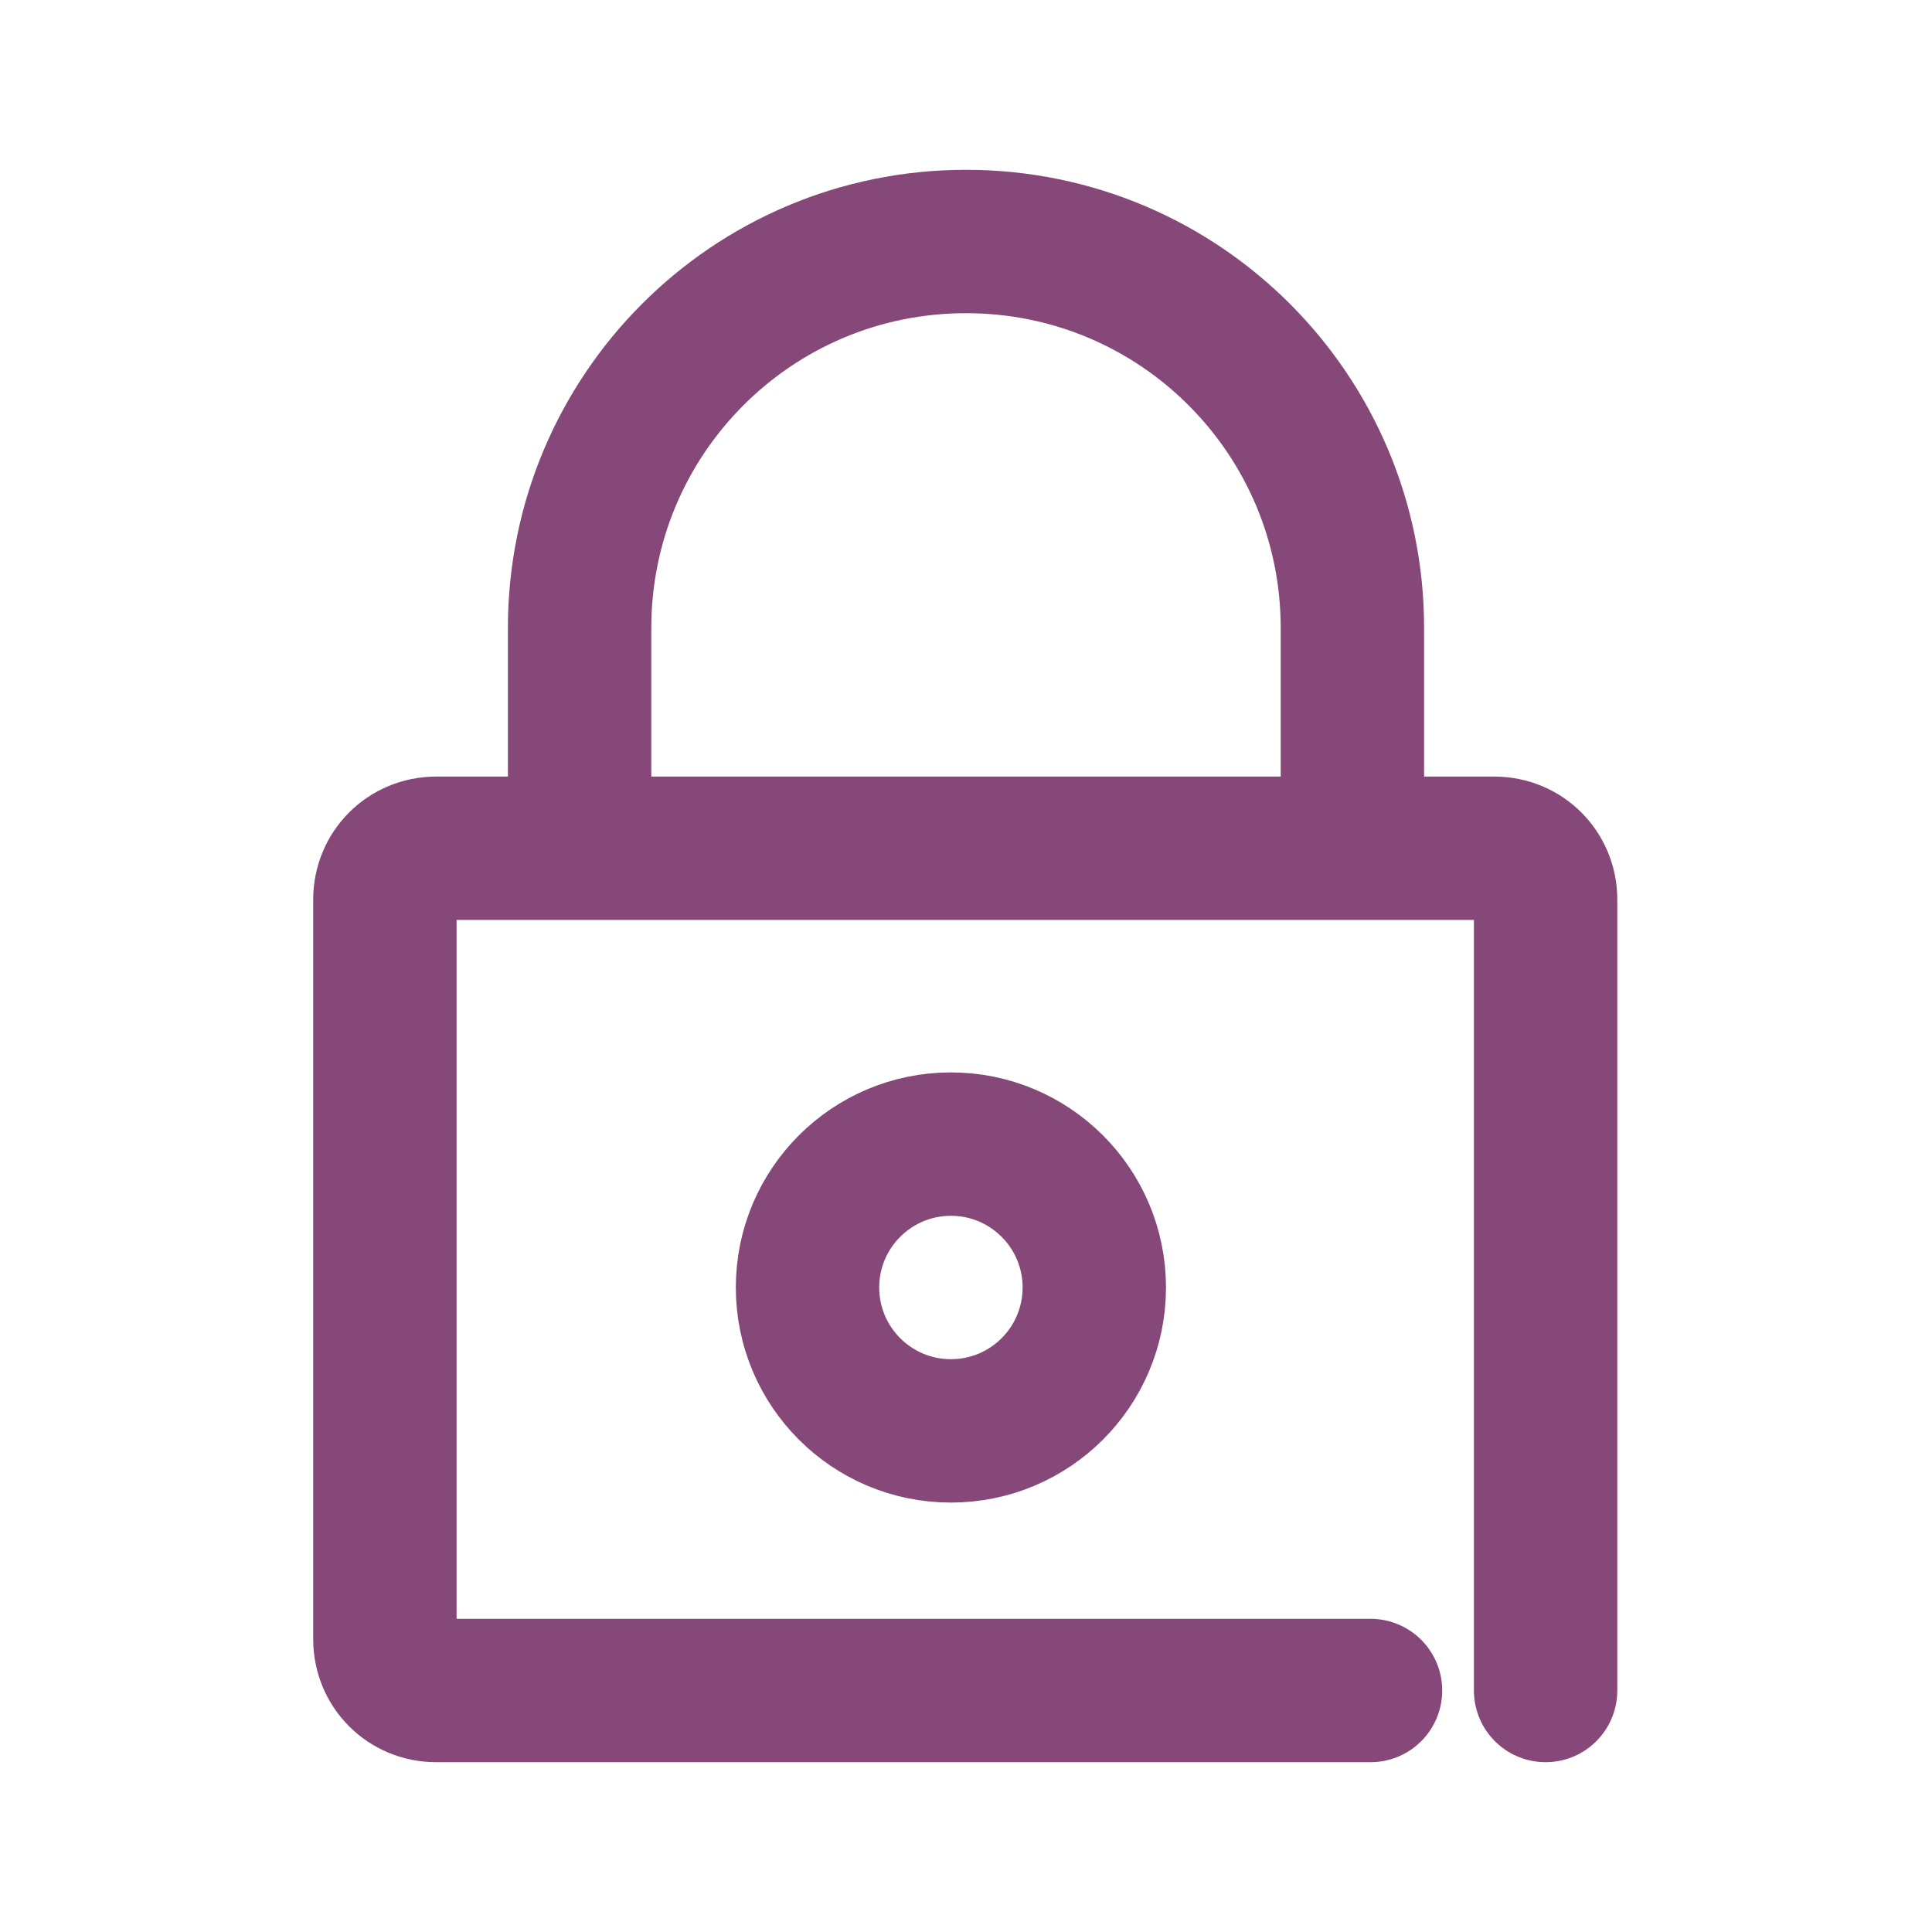
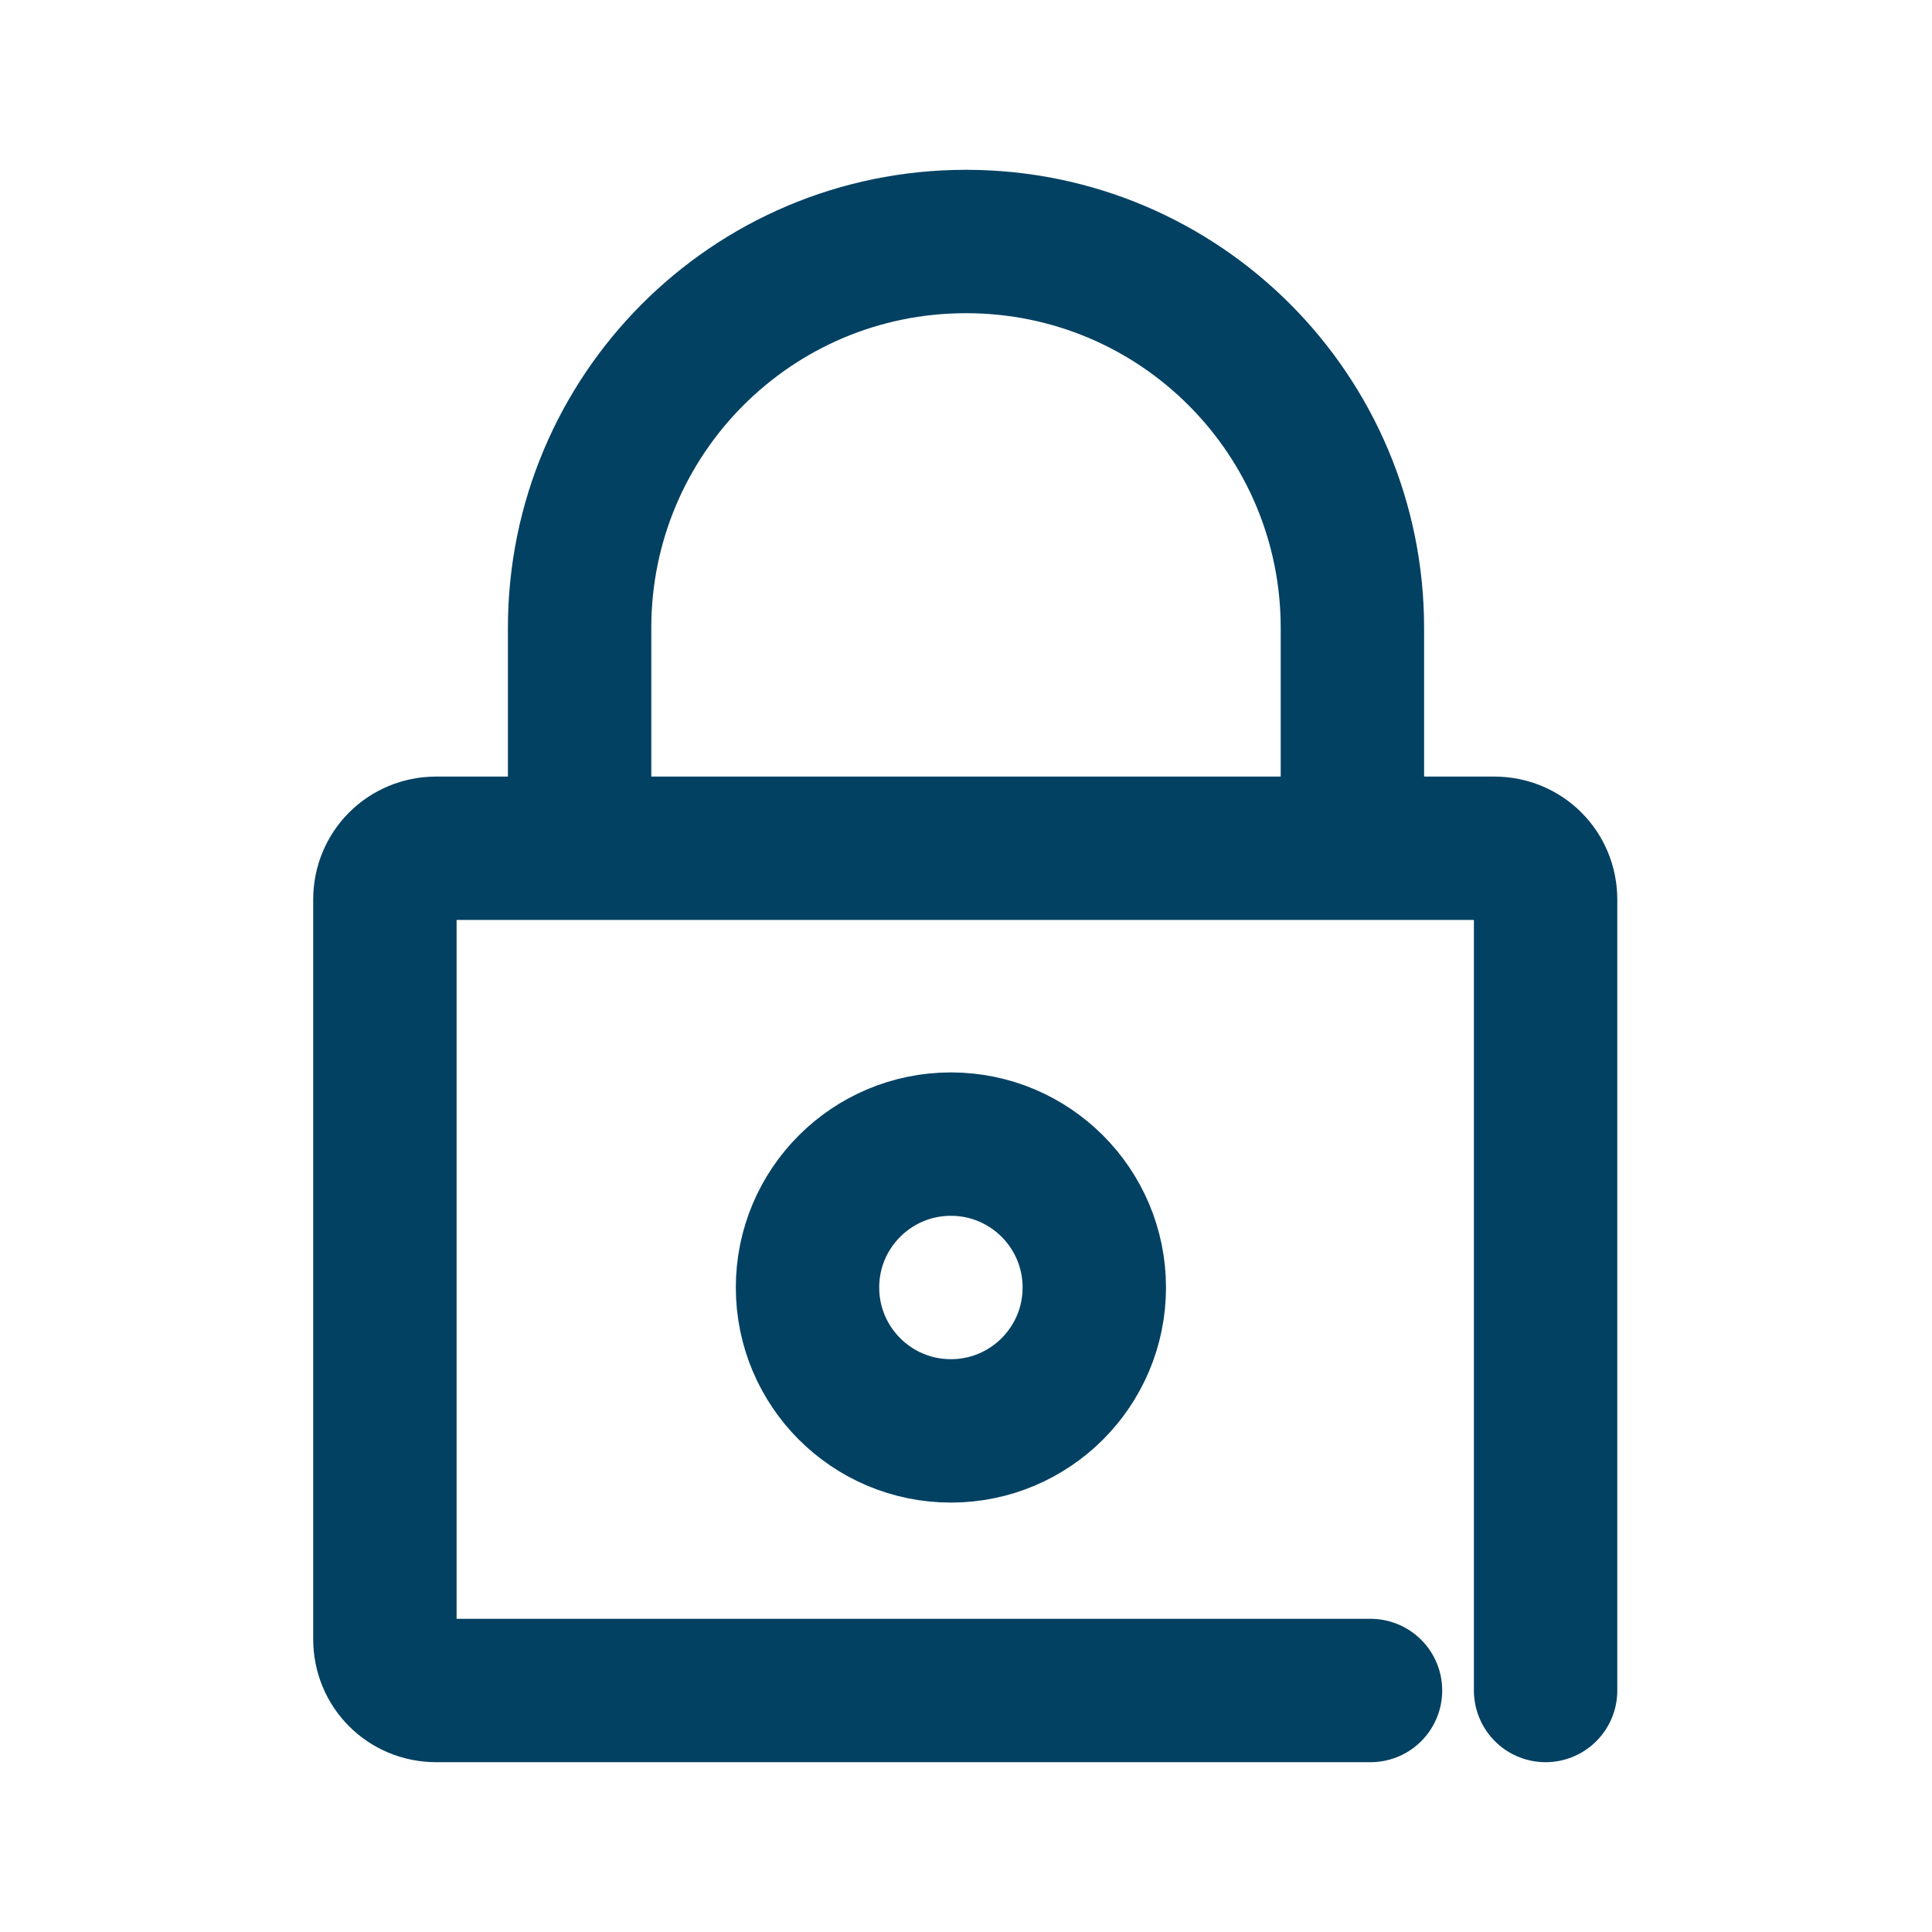
<svg xmlns="http://www.w3.org/2000/svg" width="24px" height="24px" viewBox="0 0 128 128" version="1.1" xml:space="preserve">
  <style type="text/css">
	.st0 {
	display:none;
	}
	.st1 {
	display:inline;
	}
	.st2 {
	fill:none;
- 	stroke:#864879;
+ 	stroke:#034163;
	stroke-width:9.5;
	stroke-linecap:round;
	stroke-linejoin:round;
	stroke-miterlimit:10;
	}
</style>
  <g class="st0" id="Layer_1" />
  <g id="Layer_2">
    <path class="st2" d="M90.8,112H28.9c-1.9,0-3.4-1.5-3.4-3.4v-49c0-1.9,1.5-3.4,3.4-3.4h70.1c1.9,0,3.4,1.5,3.4,3.4V112" />
    <path class="st2" d="M89.6,56.1V41.6C89.6,27.5,78.2,16,64,16h0c-14.2,0-25.6,11.5-25.6,25.6v14.5" />
    <circle class="st2" cx="63" cy="85.3" r="9.5" />
  </g>
</svg>
